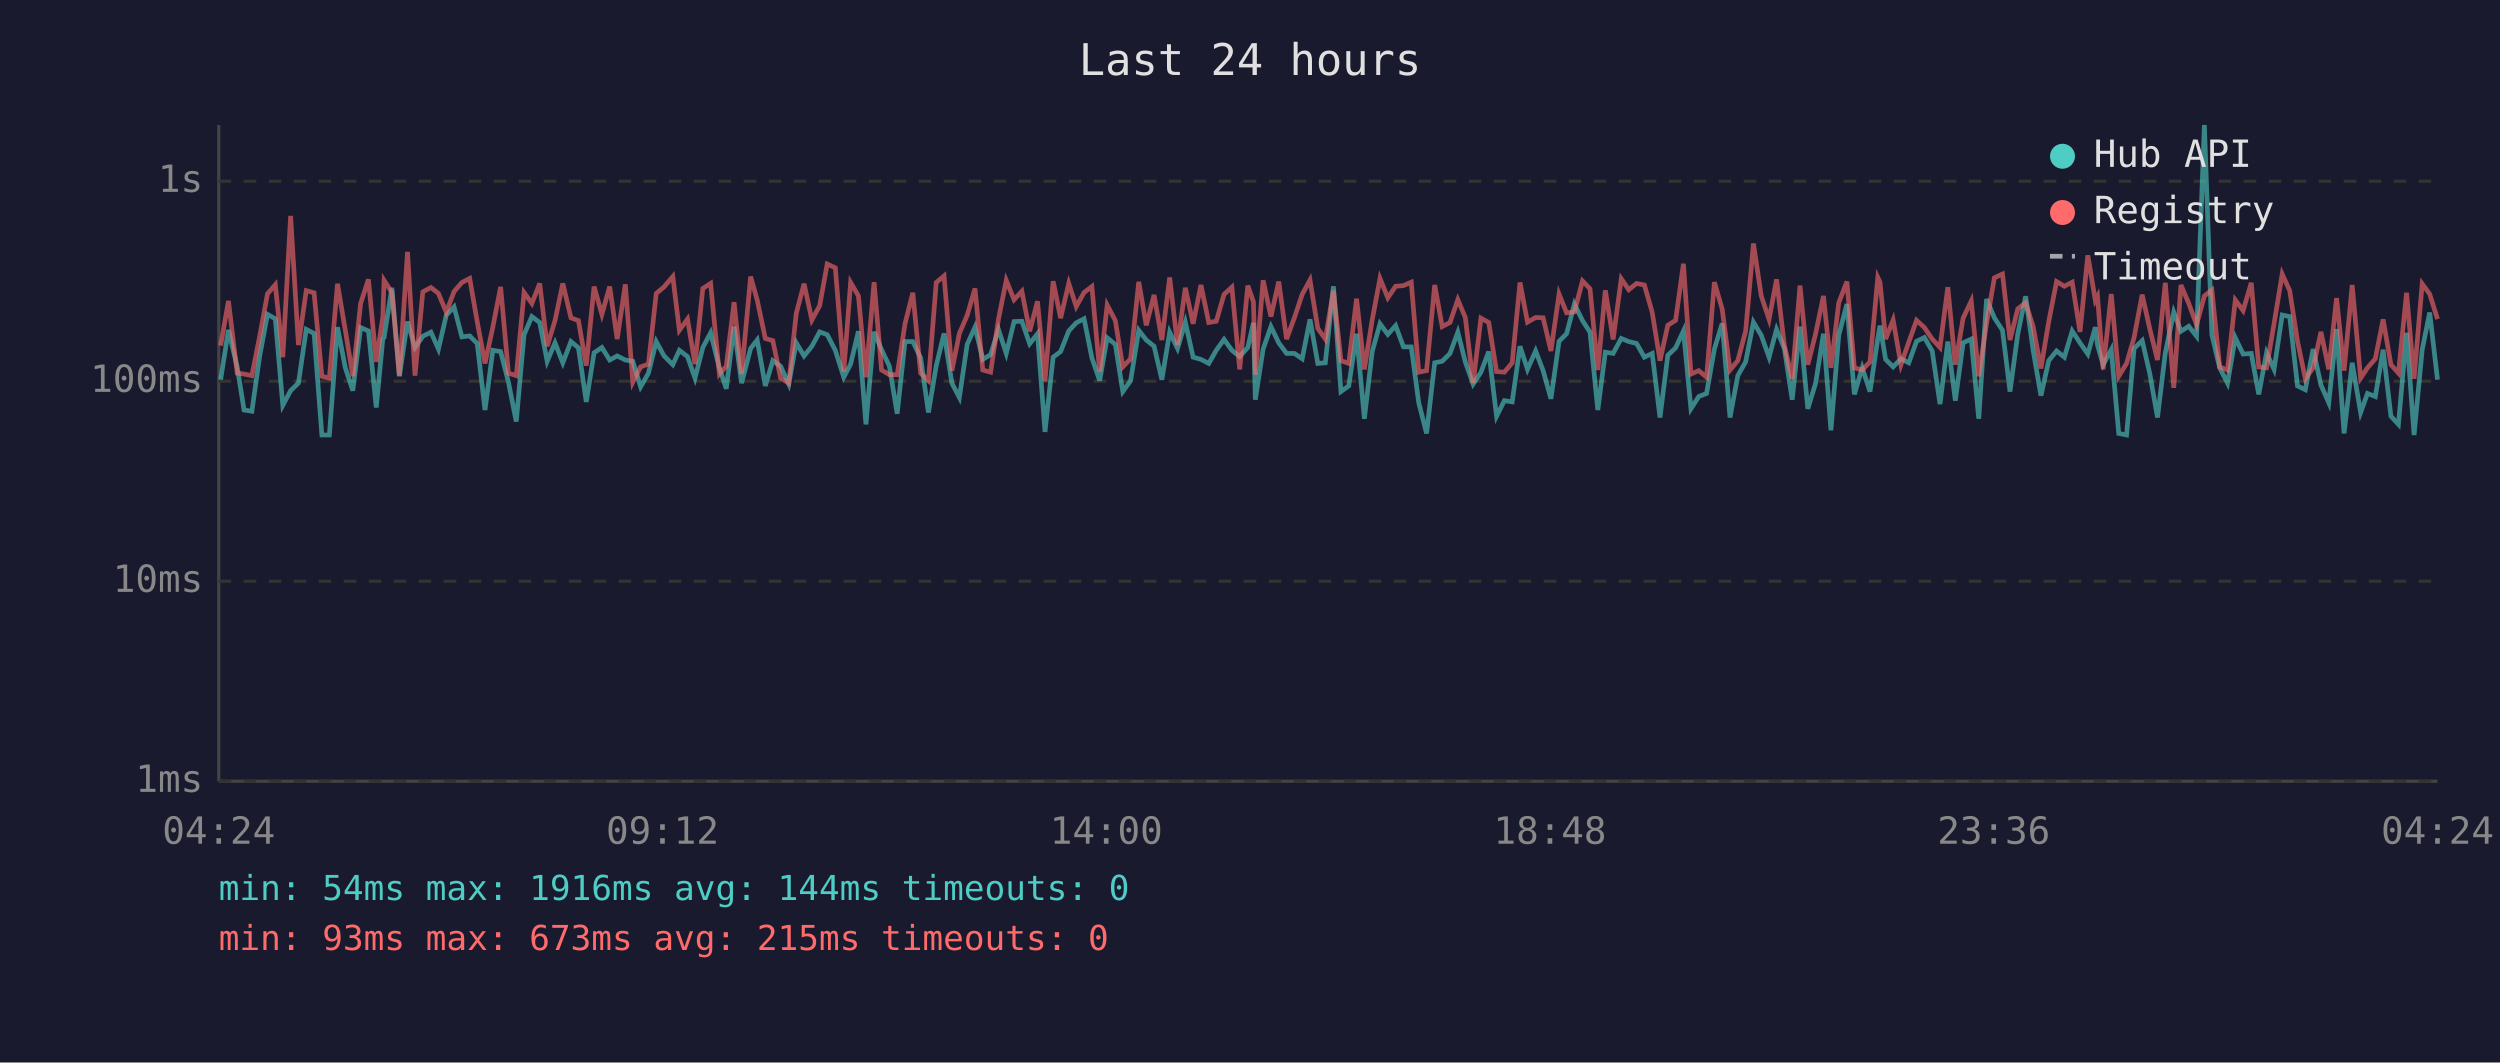
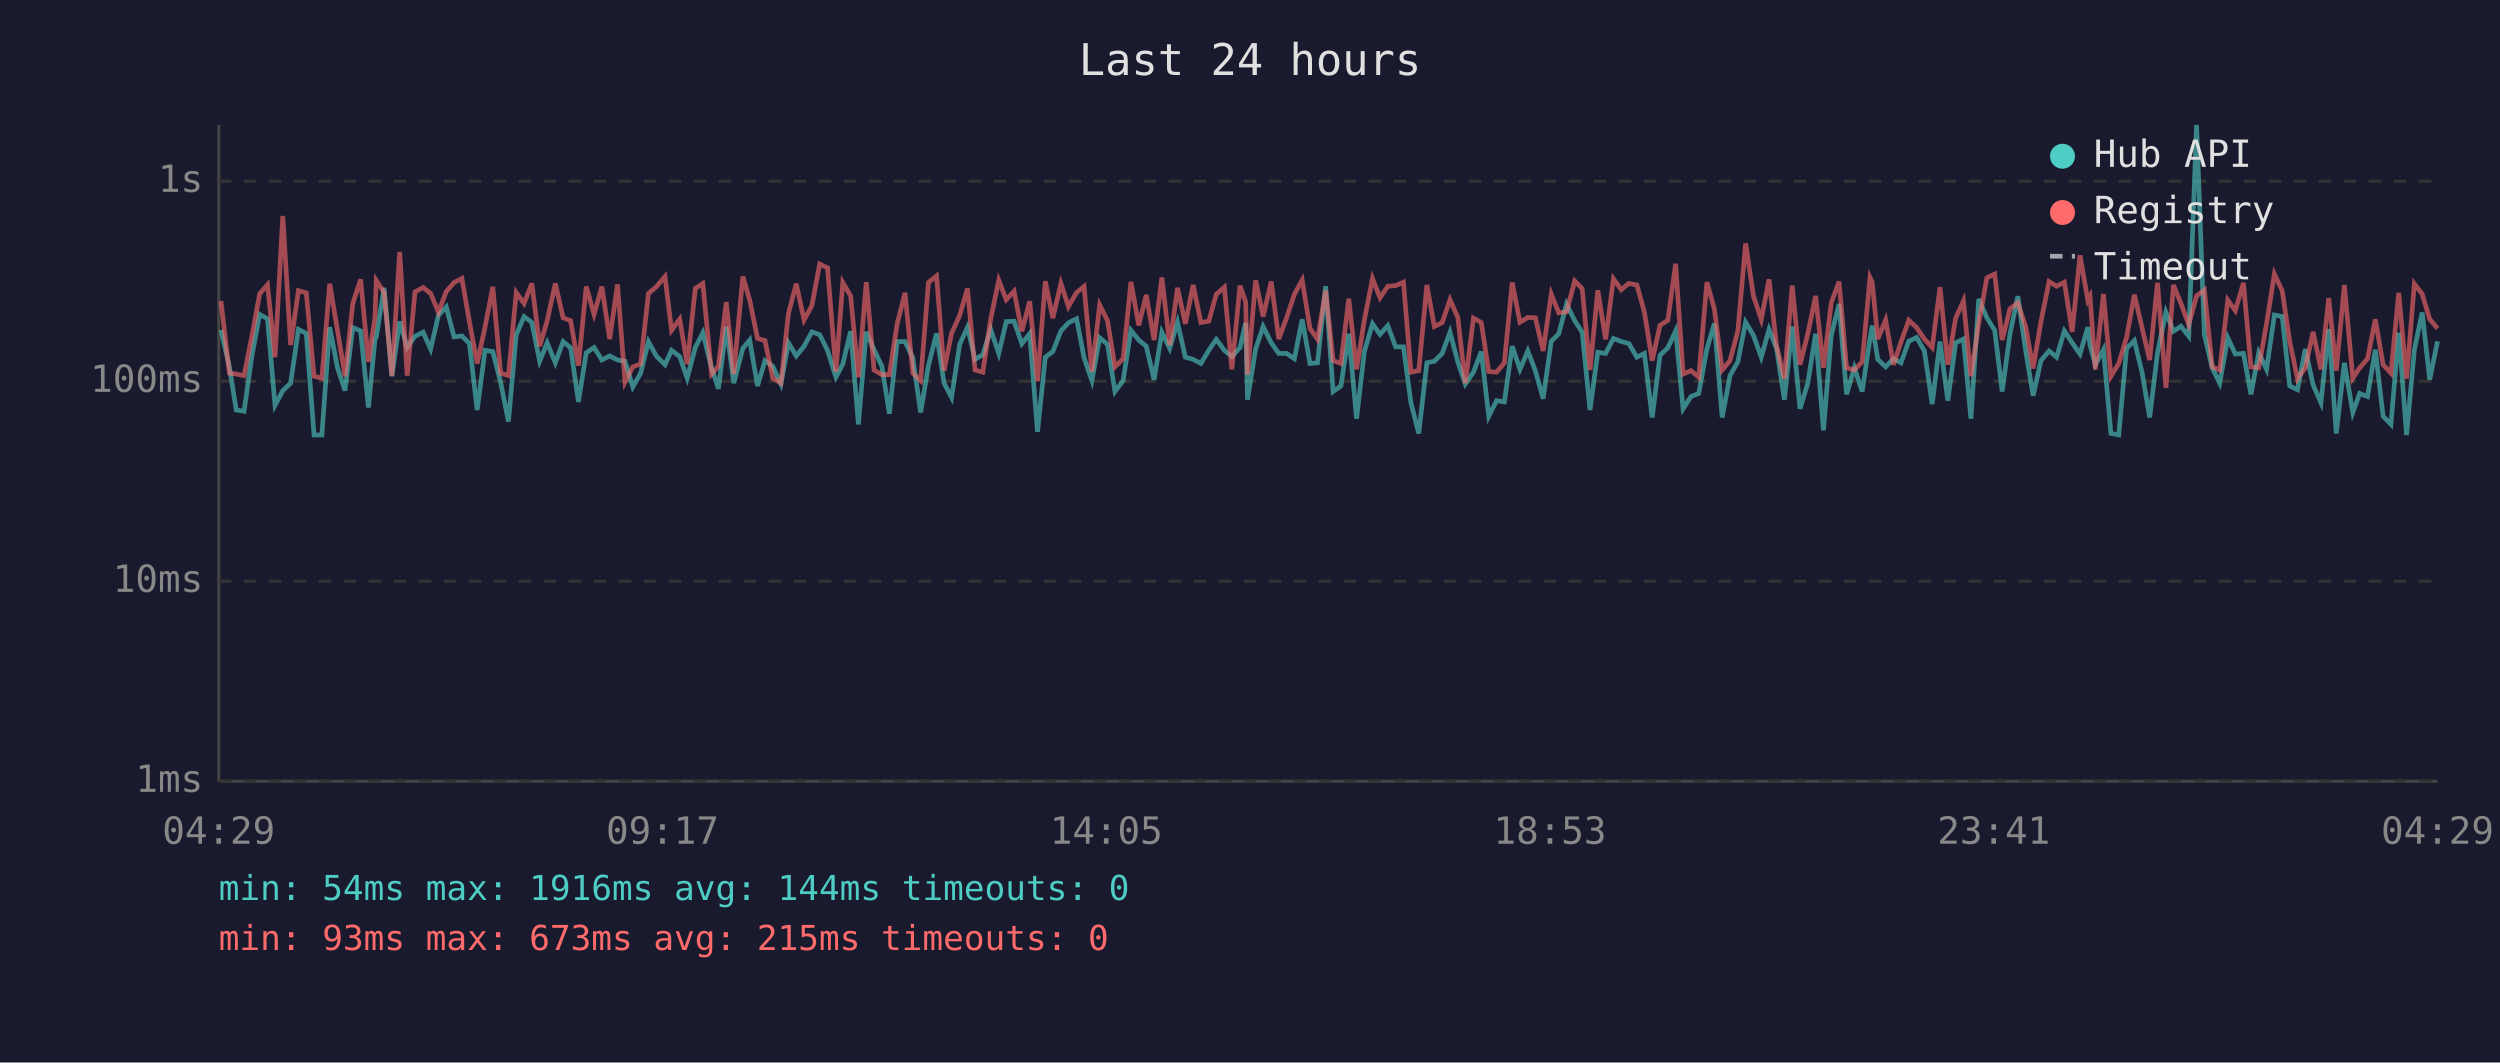
<svg xmlns="http://www.w3.org/2000/svg" viewBox="0 0 800 340" font-family="monospace" font-size="12">
  <rect width="800" height="340" fill="#1a1a2e" />
  <text x="400" y="24" fill="#e0e0e0" font-size="14" text-anchor="middle">Last 24 hours</text>
  <line x1="70" y1="40" x2="70" y2="250" stroke="#444" stroke-width="1" />
  <line x1="70" y1="250" x2="780" y2="250" stroke="#444" stroke-width="1" />
  <line x1="70" y1="250" x2="780" y2="250" stroke="#333" stroke-width="1" stroke-dasharray="4" />
  <text x="65" y="250" fill="#888" text-anchor="end" dominant-baseline="middle">1ms</text>
  <line x1="70" y1="186" x2="780" y2="186" stroke="#333" stroke-width="1" stroke-dasharray="4" />
  <text x="65" y="186" fill="#888" text-anchor="end" dominant-baseline="middle">10ms</text>
  <line x1="70" y1="122" x2="780" y2="122" stroke="#333" stroke-width="1" stroke-dasharray="4" />
  <text x="65" y="122" fill="#888" text-anchor="end" dominant-baseline="middle">100ms</text>
  <line x1="70" y1="58" x2="780" y2="58" stroke="#333" stroke-width="1" stroke-dasharray="4" />
  <text x="65" y="58" fill="#888" text-anchor="end" dominant-baseline="middle">1s</text>
-   <text x="70" y="270" fill="#888" text-anchor="middle">04:24</text>
-   <text x="212" y="270" fill="#888" text-anchor="middle">09:12</text>
-   <text x="354" y="270" fill="#888" text-anchor="middle">14:00</text>
-   <text x="496" y="270" fill="#888" text-anchor="middle">18:48</text>
-   <text x="638" y="270" fill="#888" text-anchor="middle">23:36</text>
-   <text x="780" y="270" fill="#888" text-anchor="middle">04:24</text>
-   <polyline points="70.6,121.5 73.1,105.6 75.9,117.4 78.1,131.2 80.6,131.6 83.1,113.9 85.6,100.6 88.1,102.0 90.5,129.7 93.0,125.0 95.5,122.6 98.0,105.4 100.5,106.7 103.0,139.2 105.4,139.2 108.0,104.7 110.5,117.7 112.9,125.0 115.4,104.8 117.9,105.9 120.4,130.4 122.5,108.5 122.9,108.0 125.4,92.1 127.8,120.4 130.4,102.9 132.8,111.2 135.3,107.6 137.9,106.3 140.3,111.7 142.8,100.9 145.3,98.2 147.8,107.8 150.3,107.5 152.7,109.9 155.2,131.2 157.7,112.1 160.2,112.5 162.7,122.3 165.2,134.9 167.7,107.1 170.2,101.3 172.7,103.2 175.1,115.6 177.6,109.7 180.1,116.1 182.7,109.3 185.1,111.3 187.6,128.6 190.1,112.9 192.6,111.2 195.1,115.2 197.5,113.9 200.1,115.2 202.5,115.6 205.0,123.8 207.5,119.4 210.0,109.3 212.5,113.9 215.3,116.7 217.4,112.1 220.0,114.1 222.4,121.0 224.9,111.2 227.4,106.5 230.2,117.7 232.4,124.4 234.9,104.5 237.3,122.6 240.2,111.5 242.3,108.8 244.9,123.5 247.3,115.4 249.8,117.2 252.4,122.9 254.8,109.7 257.3,113.9 259.8,110.8 262.3,106.2 264.7,107.1 267.3,112.1 270.0,120.7 272.2,116.5 274.7,106.0 277.1,135.8 279.7,106.2 282.1,111.9 284.6,117.2 287.1,132.4 289.6,109.3 292.1,109.3 294.6,114.5 297.1,132.0 299.6,117.0 302.1,106.7 304.6,122.6 307.0,127.2 309.5,110.2 312.0,104.7 314.5,115.0 317.0,113.5 319.5,105.4 322.0,113.1 324.5,102.9 327.0,102.8 329.5,110.0 332.0,106.8 334.4,138.2 337.0,114.3 339.4,112.5 342.0,105.9 344.4,103.3 346.9,102.0 349.4,114.5 351.9,121.8 354.3,108.1 356.9,110.2 359.3,125.3 361.8,121.8 364.4,105.7 366.8,108.8 369.3,110.8 371.8,121.5 374.3,106.3 376.8,111.5 379.3,103.1 381.8,114.3 384.3,115.0 386.8,116.3 389.2,112.1 391.7,108.6 394.2,112.1 396.7,114.1 399.3,111.2 401.1,103.3 401.7,127.9 404.2,111.7 406.7,104.5 409.2,109.7 411.7,113.1 414.2,113.1 416.7,114.8 419.2,102.2 421.7,116.3 424.1,116.1 426.7,91.6 429.1,125.3 431.6,123.5 434.1,106.8 436.6,134.0 439.1,112.5 441.6,103.6 444.1,107.0 446.6,104.2 449.1,111.0 451.6,111.0 454.0,128.9 456.5,138.7 459.1,116.1 461.5,115.6 464.0,113.1 466.5,106.3 468.9,115.8 471.4,122.9 473.9,119.1 476.4,112.5 478.9,133.2 481.4,128.2 483.9,128.6 486.4,110.8 488.8,118.2 491.4,112.3 493.8,118.6 496.3,127.6 498.9,109.2 501.3,106.8 503.8,97.3 506.4,102.6 508.8,106.3 511.3,131.2 513.7,112.7 516.2,113.1 518.8,108.3 521.2,109.3 523.7,109.9 526.2,114.3 528.7,113.1 531.2,133.6 533.7,113.7 536.2,111.3 538.7,105.9 541.1,130.8 543.6,126.9 546.1,125.9 548.6,111.7 551.1,103.5 553.6,133.6 556.1,120.2 558.6,115.8 561.1,103.1 563.6,107.3 566.1,114.3 568.5,105.4 571.0,111.5 573.5,127.9 576.0,104.5 578.5,130.8 581.0,122.6 583.5,106.8 585.9,137.7 588.4,107.3 591.0,97.3 593.4,126.2 595.9,117.7 598.4,125.3 600.9,108.3 601.6,104.2 603.4,115.0 605.8,117.4 608.3,114.8 610.8,116.1 613.3,109.2 615.8,108.0 618.3,112.3 620.8,129.3 623.3,109.3 625.7,128.2 628.2,109.7 630.8,108.5 633.2,134.0 635.7,95.7 638.2,101.7 640.8,105.7 643.2,125.3 645.7,106.8 648.2,94.8 650.6,112.1 653.1,126.6 655.6,115.4 658.1,112.3 660.6,114.3 663.1,105.9 665.6,109.7 668.1,113.3 670.5,104.7 671.2,110.4 673.0,116.7 675.6,111.9 678.0,138.7 680.5,139.2 682.9,111.5 685.5,109.0 687.9,119.4 690.4,133.6 692.9,112.9 695.6,99.9 697.9,106.0 700.4,104.4 702.9,107.6 705.4,40.0 707.8,107.1 710.3,117.7 712.8,122.6 715.3,108.1 717.8,113.3 720.4,113.1 722.8,126.2 725.3,112.9 727.7,118.2 730.3,100.8 732.7,101.3 735.2,123.5 737.7,124.7 740.2,111.7 742.7,123.2 745.2,128.9 747.7,105.3 750.1,138.7 752.7,116.1 755.4,132.0 757.6,125.9 760.1,126.9 762.6,111.9 765.1,133.2 767.5,135.8 770.1,106.5 772.5,139.2 775.1,111.9 777.5,100.0 780.0,121.5" fill="none" stroke="#4ecdc4" stroke-width="1.5" opacity="0.6" />
-   <polyline points="70.6,110.6 73.1,96.3 75.9,119.4 78.1,119.7 80.6,120.2 83.1,107.6 85.6,94.0 88.1,91.1 90.5,114.3 93.0,69.1 95.5,110.4 98.0,93.0 100.5,93.7 103.0,120.4 105.4,121.0 108.0,90.8 110.5,105.7 112.9,120.4 115.4,97.1 117.9,89.4 120.4,115.8 122.5,101.4 122.9,89.7 125.4,93.6 127.8,120.2 130.4,80.6 132.8,120.2 135.3,93.4 137.9,92.0 140.3,93.9 142.8,99.9 145.3,93.3 147.8,90.4 150.3,89.1 152.7,102.9 155.2,116.3 157.7,104.7 160.2,91.8 162.7,119.4 165.2,120.2 167.7,93.6 170.2,97.1 172.7,90.7 175.1,110.8 177.6,102.6 180.1,90.7 182.7,101.7 185.1,102.6 187.6,117.0 190.1,91.7 192.6,100.6 195.1,91.7 197.5,108.5 200.1,91.0 202.5,122.3 205.0,117.4 207.5,116.5 210.0,93.9 212.5,91.8 215.3,88.5 217.4,105.7 220.0,102.1 222.4,116.5 224.9,92.3 227.4,90.7 230.2,119.7 232.4,117.2 234.9,96.7 237.3,119.7 240.2,88.5 242.3,96.0 244.9,108.3 247.3,109.0 249.8,121.0 252.4,122.6 254.8,100.3 257.3,90.8 259.8,102.4 262.3,97.8 264.7,84.5 267.3,85.7 270.0,118.9 272.2,90.4 274.7,94.7 277.1,120.7 279.7,90.3 282.1,118.4 284.6,119.9 287.1,119.9 289.6,103.6 292.1,93.7 294.6,119.4 297.1,121.8 299.6,90.4 302.1,88.3 304.6,118.6 307.0,106.7 309.5,100.9 312.0,92.3 314.5,118.4 317.0,119.1 319.5,102.2 322.0,89.7 324.5,95.9 327.0,93.2 329.5,106.0 332.0,96.4 334.4,122.0 337.0,90.0 339.4,101.8 342.0,90.7 344.4,98.1 346.9,93.6 349.4,91.7 351.9,118.9 354.3,97.6 356.9,102.6 359.3,117.4 361.8,114.8 364.4,90.2 366.8,104.1 369.3,94.4 371.8,108.8 374.3,88.8 376.8,110.4 379.3,92.1 381.8,103.6 384.3,91.2 386.8,103.2 389.2,102.8 391.7,94.2 394.2,91.9 396.7,118.2 399.3,91.4 401.1,96.6 401.7,119.9 404.2,89.7 406.7,101.3 409.2,90.1 411.7,108.5 414.2,101.7 416.7,94.2 419.2,89.6 421.7,105.1 424.1,108.5 426.7,93.0 429.1,115.4 431.6,116.3 434.1,95.6 436.6,118.2 439.1,102.4 441.6,89.1 444.1,95.3 446.6,91.6 449.1,91.4 451.6,90.3 454.0,119.1 456.5,118.6 459.1,91.2 461.5,104.5 464.0,103.2 466.5,95.9 468.9,101.6 471.4,122.6 473.9,101.8 476.4,103.2 478.9,118.9 481.4,119.1 483.9,116.1 486.4,90.4 488.8,103.1 491.4,101.6 493.8,101.7 496.3,112.3 498.9,94.1 501.3,100.1 503.8,99.8 506.4,89.9 508.8,92.4 511.3,118.4 513.7,92.9 516.2,108.6 518.8,89.2 521.2,92.7 523.7,90.7 526.2,91.2 528.7,99.9 531.2,115.4 533.7,104.1 536.2,102.5 538.7,84.4 541.1,119.7 543.6,118.6 546.1,120.7 548.6,90.3 551.1,98.9 553.6,118.4 556.1,115.4 558.6,106.0 561.1,77.9 563.6,94.7 566.1,102.2 568.5,89.4 571.0,110.6 573.5,121.2 576.0,91.4 578.5,116.7 581.0,106.8 583.5,94.7 585.9,117.7 588.4,96.9 591.0,90.1 593.4,117.7 595.9,118.4 598.4,115.8 600.9,88.8 601.6,90.3 603.4,108.5 605.8,102.4 608.3,116.7 610.8,109.5 613.3,102.5 615.8,104.8 618.3,108.5 620.8,111.2 623.3,91.9 625.7,116.7 628.2,101.8 630.8,96.3 633.2,120.4 635.7,103.5 638.2,88.9 640.8,87.7 643.2,108.8 645.7,98.8 648.2,96.9 650.6,104.5 653.1,117.9 655.6,102.9 658.1,90.1 660.6,91.6 663.1,90.3 665.6,106.2 668.1,81.7 670.5,96.1 671.2,94.8 673.0,118.2 675.6,94.1 678.0,120.4 680.5,116.3 682.9,108.0 685.5,94.3 687.9,105.1 690.4,115.2 692.9,90.5 695.6,124.1 697.9,91.2 700.4,97.1 702.9,103.9 705.4,94.7 707.8,92.8 710.3,117.4 712.8,118.4 715.3,96.0 717.8,99.4 720.4,90.5 722.8,117.4 725.3,117.7 727.7,103.6 730.3,87.7 732.7,93.0 735.2,109.2 737.7,121.2 740.2,117.7 742.7,106.2 745.2,118.2 747.7,95.4 750.1,118.6 752.7,91.2 755.4,121.0 757.6,117.7 760.1,114.8 762.6,102.2 765.1,116.7 767.5,119.4 770.1,93.7 772.5,121.2 775.1,90.8 777.5,94.1 780.0,102.1" fill="none" stroke="#ff6b6b" stroke-width="1.5" opacity="0.6" />
+   <text x="70" y="270" fill="#888" text-anchor="middle">04:29</text>
+   <text x="212" y="270" fill="#888" text-anchor="middle">09:17</text>
+   <text x="354" y="270" fill="#888" text-anchor="middle">14:05</text>
+   <text x="496" y="270" fill="#888" text-anchor="middle">18:53</text>
+   <text x="638" y="270" fill="#888" text-anchor="middle">23:41</text>
+   <text x="780" y="270" fill="#888" text-anchor="middle">04:29</text>
+   <polyline points="70.7,105.6 73.4,117.4 75.6,131.2 78.1,131.6 80.6,113.9 83.1,100.6 85.6,102.0 88.0,129.7 90.5,125.0 93.0,122.6 95.5,105.4 98.0,106.7 100.5,139.2 103.0,139.2 105.5,104.7 108.0,117.7 110.4,125.0 112.9,104.8 115.4,105.9 117.9,130.4 120.0,108.5 120.4,108.0 122.9,92.1 125.4,120.4 127.9,102.9 130.3,111.2 132.8,107.6 135.4,106.3 137.8,111.7 140.3,100.9 142.8,98.2 145.3,107.8 147.8,107.5 150.2,109.9 152.7,131.2 155.2,112.1 157.7,112.5 160.2,122.3 162.7,134.9 165.2,107.1 167.7,101.3 170.2,103.2 172.7,115.6 175.1,109.7 177.7,116.1 180.2,109.3 182.6,111.3 185.1,128.6 187.6,112.9 190.1,111.2 192.6,115.2 195.1,113.9 197.6,115.2 200.0,115.6 202.5,123.8 205.0,119.4 207.5,109.3 210.0,113.9 212.8,116.7 214.9,112.1 217.5,114.1 219.9,121.0 222.5,111.2 224.9,106.5 227.7,117.7 229.9,124.4 232.4,104.5 234.8,122.6 237.7,111.5 239.9,108.8 242.4,123.5 244.8,115.4 247.3,117.2 249.9,122.9 252.3,109.7 254.8,113.9 257.3,110.8 259.8,106.2 262.3,107.1 264.8,112.1 267.5,120.7 269.7,116.5 272.2,106.0 274.7,135.8 277.2,106.2 279.7,111.9 282.2,117.2 284.6,132.4 287.1,109.3 289.6,109.3 292.1,114.5 294.6,132.0 297.1,117.0 299.7,106.7 302.1,122.6 304.5,127.2 307.1,110.2 309.6,104.7 312.0,115.0 314.5,113.5 317.0,105.4 319.6,113.1 322.0,102.9 324.5,102.8 327.0,110.0 329.5,106.8 332.0,138.2 334.5,114.3 336.9,112.5 339.5,105.9 341.9,103.3 344.5,102.0 346.9,114.5 349.4,121.8 351.9,108.1 354.4,110.2 356.8,125.3 359.4,121.8 361.9,105.7 364.4,108.8 366.8,110.8 369.3,121.5 371.8,106.3 374.3,111.5 376.8,103.1 379.3,114.3 381.8,115.0 384.3,116.3 386.8,112.1 389.2,108.6 391.8,112.1 394.2,114.1 396.8,111.2 398.6,103.3 399.2,127.9 401.8,111.7 404.2,104.5 406.8,109.7 409.2,113.1 411.7,113.1 414.2,114.8 416.7,102.2 419.2,116.3 421.6,116.1 424.2,91.6 426.6,125.3 429.1,123.5 431.6,106.8 434.1,134.0 436.6,112.5 439.2,103.6 441.6,107.0 444.1,104.2 446.6,111.0 449.1,111.0 451.5,128.9 454.0,138.7 456.6,116.1 459.0,115.6 461.5,113.1 464.0,106.3 466.5,115.8 468.9,122.9 471.5,119.1 474.0,112.5 476.4,133.2 478.9,128.2 481.4,128.6 483.9,110.8 486.4,118.2 488.9,112.3 491.3,118.6 493.8,127.6 496.4,109.2 498.8,106.8 501.3,97.3 503.9,102.6 506.3,106.3 508.8,131.2 511.3,112.7 513.8,113.1 516.3,108.3 518.8,109.3 521.2,109.9 523.8,114.3 526.2,113.1 528.7,133.6 531.2,113.7 533.7,111.3 536.2,105.9 538.6,130.8 541.1,126.9 543.6,125.9 546.2,111.7 548.6,103.5 551.1,133.6 553.6,120.2 556.1,115.8 558.6,103.1 561.1,107.3 563.6,114.3 566.1,105.4 568.5,111.5 571.0,127.9 573.5,104.5 576.0,130.8 578.5,122.6 581.0,106.8 583.5,137.7 586.0,107.3 588.5,97.3 590.9,126.2 593.4,117.7 595.9,125.3 598.4,108.3 599.1,104.2 600.9,115.0 603.4,117.4 605.9,114.8 608.3,116.1 610.8,109.2 613.3,108.0 615.8,112.3 618.3,129.3 620.8,109.3 623.3,128.2 625.8,109.7 628.3,108.5 630.7,134.0 633.2,95.7 635.8,101.7 638.3,105.7 640.7,125.3 643.2,106.8 645.7,94.8 648.2,112.1 650.6,126.6 653.1,115.4 655.7,112.3 658.1,114.3 660.6,105.9 663.1,109.7 665.6,113.3 668.1,104.7 668.8,110.4 670.5,116.7 673.1,111.9 675.5,138.7 678.0,139.2 680.5,111.5 683.0,109.0 685.5,119.4 687.9,133.6 690.4,112.9 693.1,99.9 695.5,106.0 697.9,104.4 700.4,107.6 702.9,40.0 705.4,107.1 707.9,117.7 710.3,122.6 712.9,108.1 715.3,113.3 717.9,113.1 720.3,126.2 722.8,112.9 725.3,118.2 727.8,100.8 730.3,101.3 732.7,123.5 735.2,124.7 737.7,111.7 740.2,123.2 742.7,128.9 745.2,105.3 747.6,138.7 750.2,116.1 752.9,132.0 755.1,125.9 757.6,126.9 760.1,111.9 762.6,133.2 765.1,135.8 767.6,106.5 770.1,139.2 772.6,111.9 775.1,100.0 777.5,121.5 780.0,109.2" fill="none" stroke="#4ecdc4" stroke-width="1.5" opacity="0.6" />
+   <polyline points="70.7,96.3 73.4,119.4 75.6,119.7 78.1,120.2 80.6,107.6 83.1,94.0 85.6,91.1 88.0,114.3 90.5,69.1 93.0,110.4 95.5,93.0 98.0,93.7 100.5,120.4 103.0,121.0 105.5,90.8 108.0,105.7 110.4,120.4 112.9,97.1 115.4,89.4 117.9,115.8 120.0,101.4 120.4,89.7 122.9,93.6 125.4,120.2 127.9,80.6 130.3,120.2 132.8,93.4 135.4,92.0 137.8,93.9 140.3,99.9 142.8,93.3 145.3,90.4 147.8,89.1 150.2,102.9 152.7,116.3 155.2,104.7 157.7,91.8 160.2,119.4 162.7,120.2 165.2,93.6 167.7,97.1 170.2,90.7 172.7,110.8 175.1,102.6 177.7,90.7 180.2,101.7 182.6,102.6 185.1,117.0 187.6,91.7 190.1,100.6 192.6,91.7 195.1,108.5 197.6,91.0 200.0,122.3 202.5,117.4 205.0,116.5 207.5,93.9 210.0,91.8 212.8,88.5 214.9,105.7 217.5,102.1 219.9,116.5 222.5,92.3 224.9,90.7 227.7,119.7 229.9,117.2 232.4,96.7 234.8,119.7 237.7,88.5 239.9,96.0 242.4,108.3 244.8,109.0 247.3,121.0 249.9,122.6 252.3,100.3 254.8,90.8 257.3,102.4 259.8,97.8 262.3,84.5 264.8,85.7 267.5,118.9 269.7,90.4 272.2,94.7 274.7,120.7 277.2,90.3 279.7,118.4 282.2,119.9 284.6,119.9 287.1,103.6 289.6,93.7 292.1,119.4 294.6,121.8 297.1,90.4 299.7,88.3 302.1,118.6 304.5,106.7 307.1,100.9 309.6,92.3 312.0,118.4 314.5,119.1 317.0,102.2 319.6,89.7 322.0,95.9 324.5,93.2 327.0,106.0 329.5,96.4 332.0,122.0 334.5,90.0 336.9,101.8 339.5,90.7 341.9,98.1 344.5,93.6 346.9,91.7 349.4,118.9 351.9,97.6 354.4,102.6 356.8,117.4 359.4,114.8 361.9,90.2 364.4,104.1 366.8,94.4 369.3,108.8 371.8,88.8 374.3,110.4 376.8,92.1 379.3,103.6 381.8,91.2 384.3,103.2 386.8,102.8 389.2,94.2 391.8,91.9 394.2,118.2 396.8,91.4 398.6,96.6 399.2,119.9 401.8,89.7 404.2,101.3 406.8,90.1 409.2,108.5 411.7,101.7 414.2,94.2 416.7,89.6 419.2,105.1 421.6,108.5 424.2,93.0 426.6,115.4 429.1,116.3 431.6,95.6 434.1,118.2 436.6,102.4 439.2,89.1 441.6,95.3 444.1,91.6 446.6,91.4 449.1,90.3 451.5,119.1 454.0,118.6 456.6,91.2 459.0,104.5 461.5,103.2 464.0,95.9 466.5,101.6 468.9,122.6 471.5,101.8 474.0,103.2 476.4,118.9 478.9,119.1 481.4,116.1 483.9,90.4 486.4,103.1 488.9,101.6 491.3,101.7 493.8,112.3 496.4,94.1 498.8,100.1 501.3,99.8 503.9,89.9 506.3,92.4 508.8,118.4 511.3,92.9 513.8,108.6 516.3,89.2 518.8,92.7 521.2,90.7 523.8,91.2 526.2,99.9 528.7,115.4 531.2,104.1 533.7,102.5 536.2,84.4 538.6,119.7 541.1,118.6 543.6,120.7 546.2,90.3 548.6,98.9 551.1,118.4 553.6,115.4 556.1,106.0 558.6,77.9 561.1,94.7 563.6,102.2 566.1,89.4 568.5,110.6 571.0,121.2 573.5,91.4 576.0,116.7 578.5,106.8 581.0,94.7 583.5,117.7 586.0,96.9 588.5,90.1 590.9,117.7 593.4,118.4 595.9,115.8 598.4,88.8 599.1,90.3 600.9,108.5 603.4,102.4 605.9,116.7 608.3,109.5 610.8,102.5 613.3,104.8 615.8,108.5 618.3,111.2 620.8,91.9 623.3,116.7 625.8,101.8 628.3,96.3 630.7,120.4 633.2,103.5 635.8,88.9 638.3,87.7 640.7,108.8 643.2,98.8 645.7,96.9 648.2,104.5 650.6,117.9 653.1,102.9 655.7,90.1 658.1,91.6 660.6,90.3 663.1,106.2 665.6,81.7 668.1,96.1 668.8,94.8 670.5,118.2 673.1,94.1 675.5,120.4 678.0,116.3 680.5,108.0 683.0,94.3 685.5,105.1 687.9,115.2 690.4,90.5 693.1,124.1 695.5,91.2 697.9,97.1 700.4,103.9 702.9,94.7 705.4,92.8 707.9,117.4 710.3,118.4 712.9,96.0 715.3,99.4 717.9,90.5 720.3,117.4 722.8,117.7 725.3,103.6 727.8,87.7 730.3,93.0 732.7,109.2 735.2,121.2 737.7,117.7 740.2,106.2 742.7,118.2 745.2,95.4 747.6,118.6 750.2,91.2 752.9,121.0 755.1,117.7 757.6,114.8 760.1,102.2 762.6,116.7 765.1,119.4 767.6,93.7 770.1,121.2 772.6,90.8 775.1,94.1 777.5,102.1 780.0,105.1" fill="none" stroke="#ff6b6b" stroke-width="1.5" opacity="0.6" />
  <circle cx="660" cy="50" r="4" fill="#4ecdc4" />
  <text x="670" y="50" fill="#e0e0e0" dominant-baseline="middle">Hub API</text>
  <circle cx="660" cy="68" r="4" fill="#ff6b6b" />
  <text x="670" y="68" fill="#e0e0e0" dominant-baseline="middle">Registry</text>
  <line x1="656" y1="82" x2="664" y2="82" stroke="#e0e0e0" stroke-width="1.5" stroke-dasharray="4,3" opacity="0.7" />
  <text x="670" y="86" fill="#e0e0e0" dominant-baseline="middle">Timeout</text>
  <text x="70" y="288" fill="#4ecdc4" font-size="11">min: 54ms  max: 1916ms  avg: 144ms  timeouts: 0</text>
  <text x="70" y="304" fill="#ff6b6b" font-size="11">min: 93ms  max: 673ms  avg: 215ms  timeouts: 0</text>
</svg>
